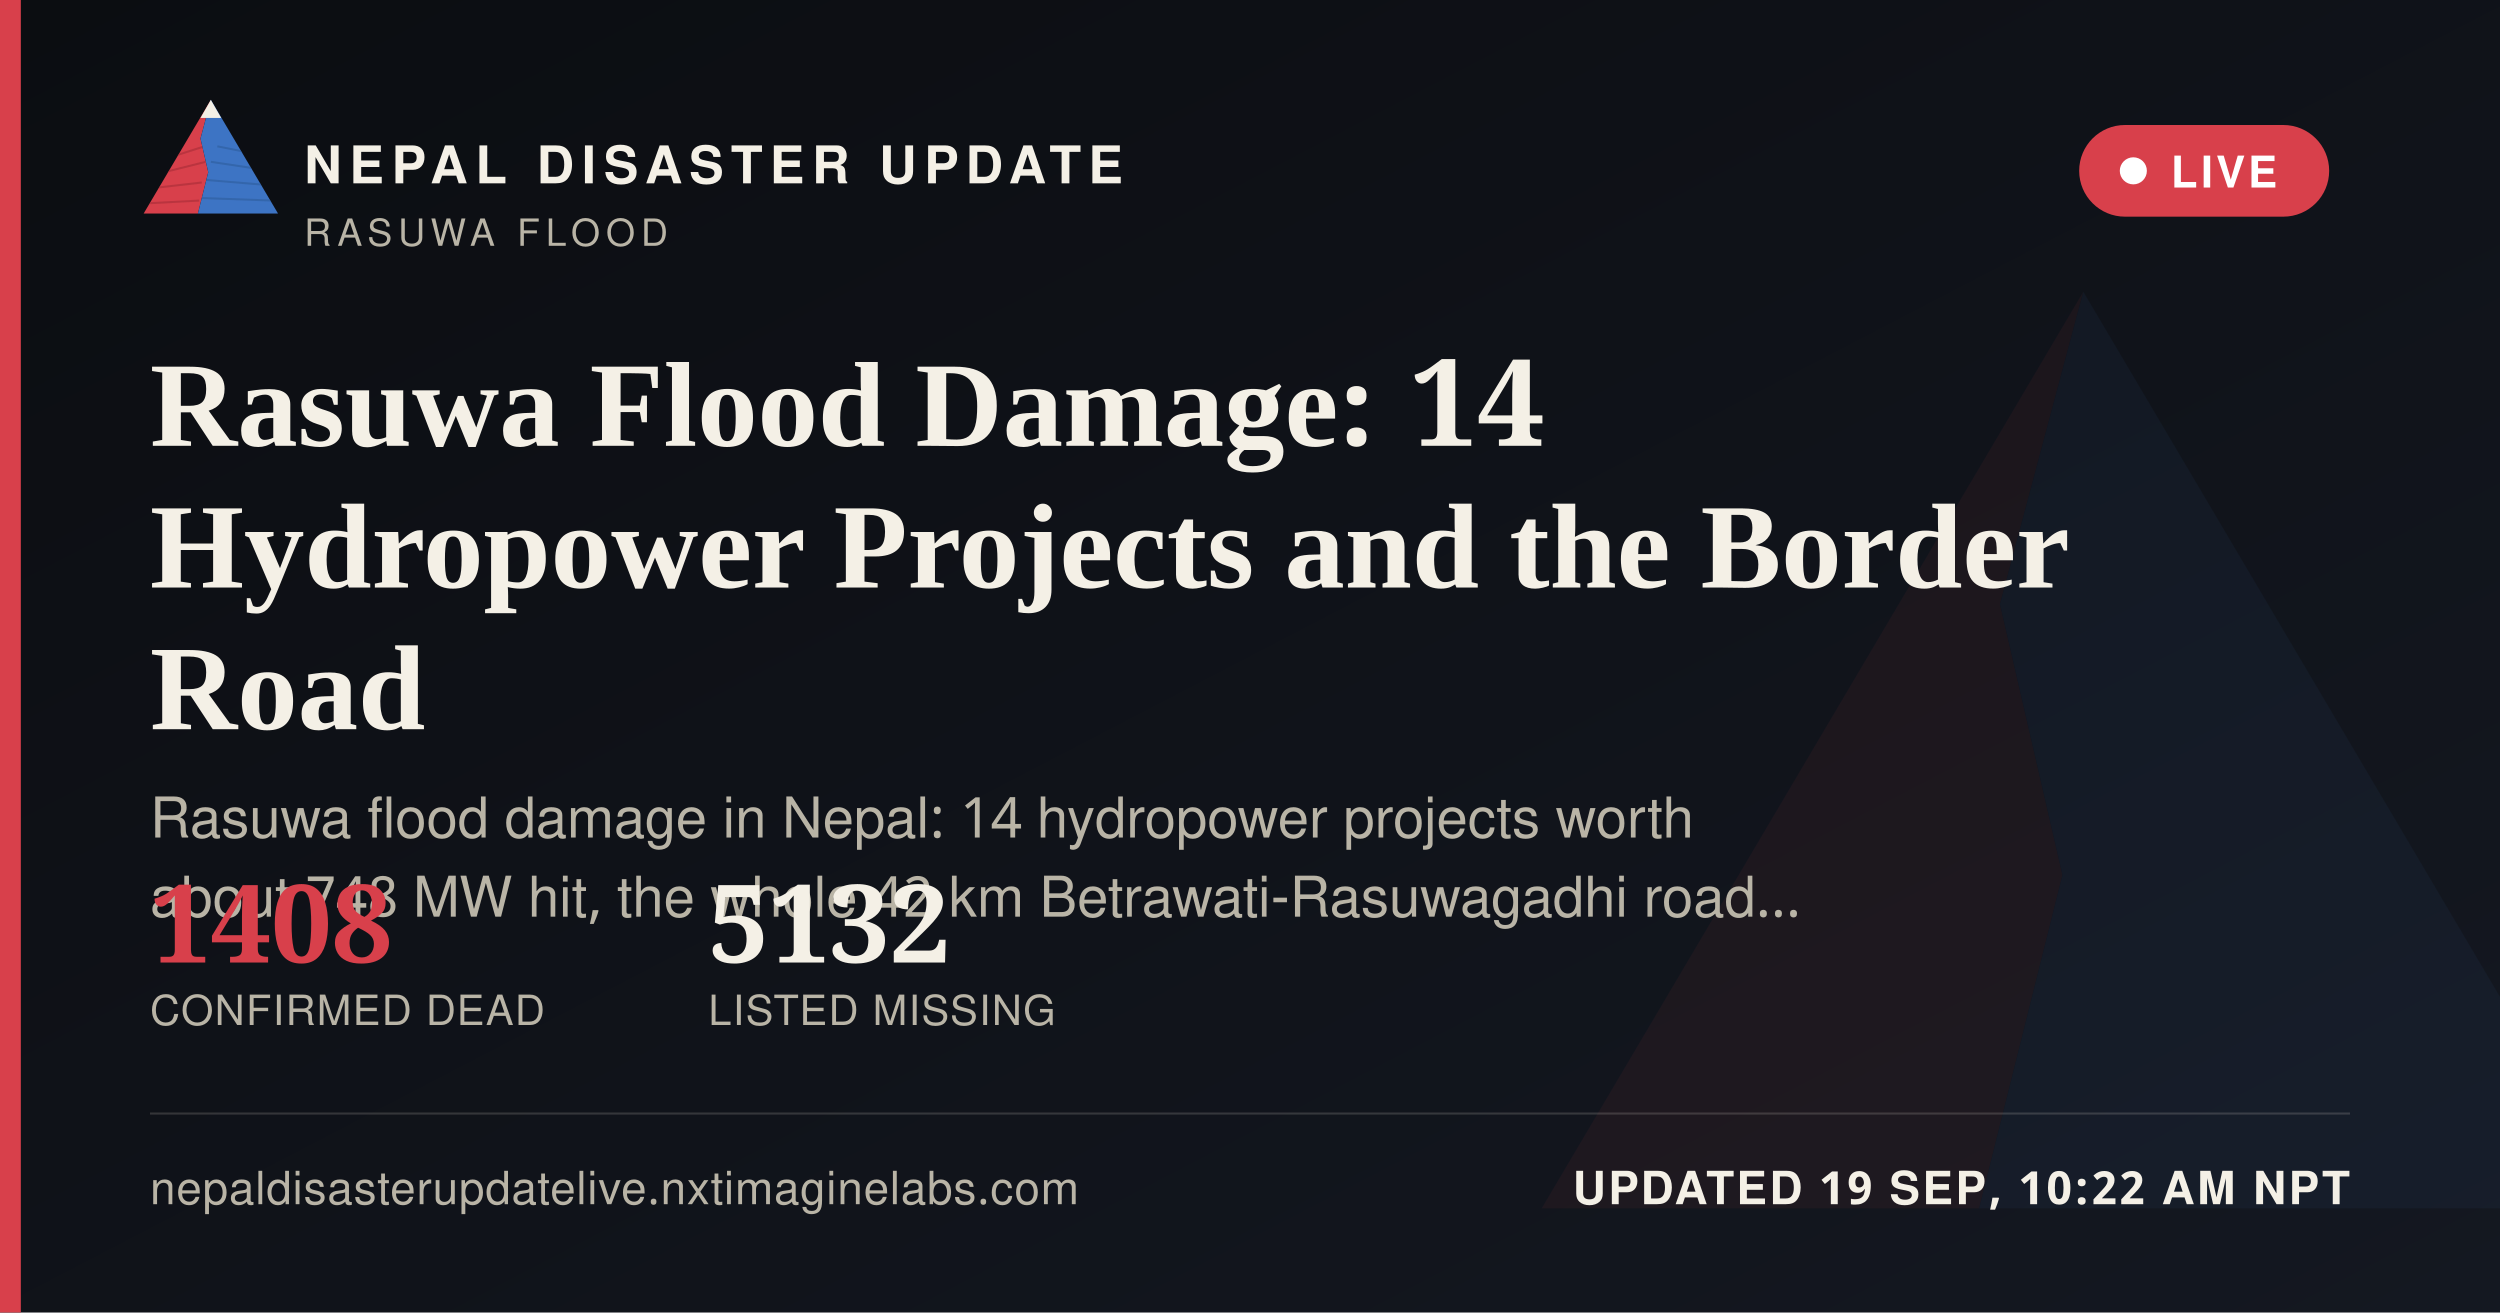
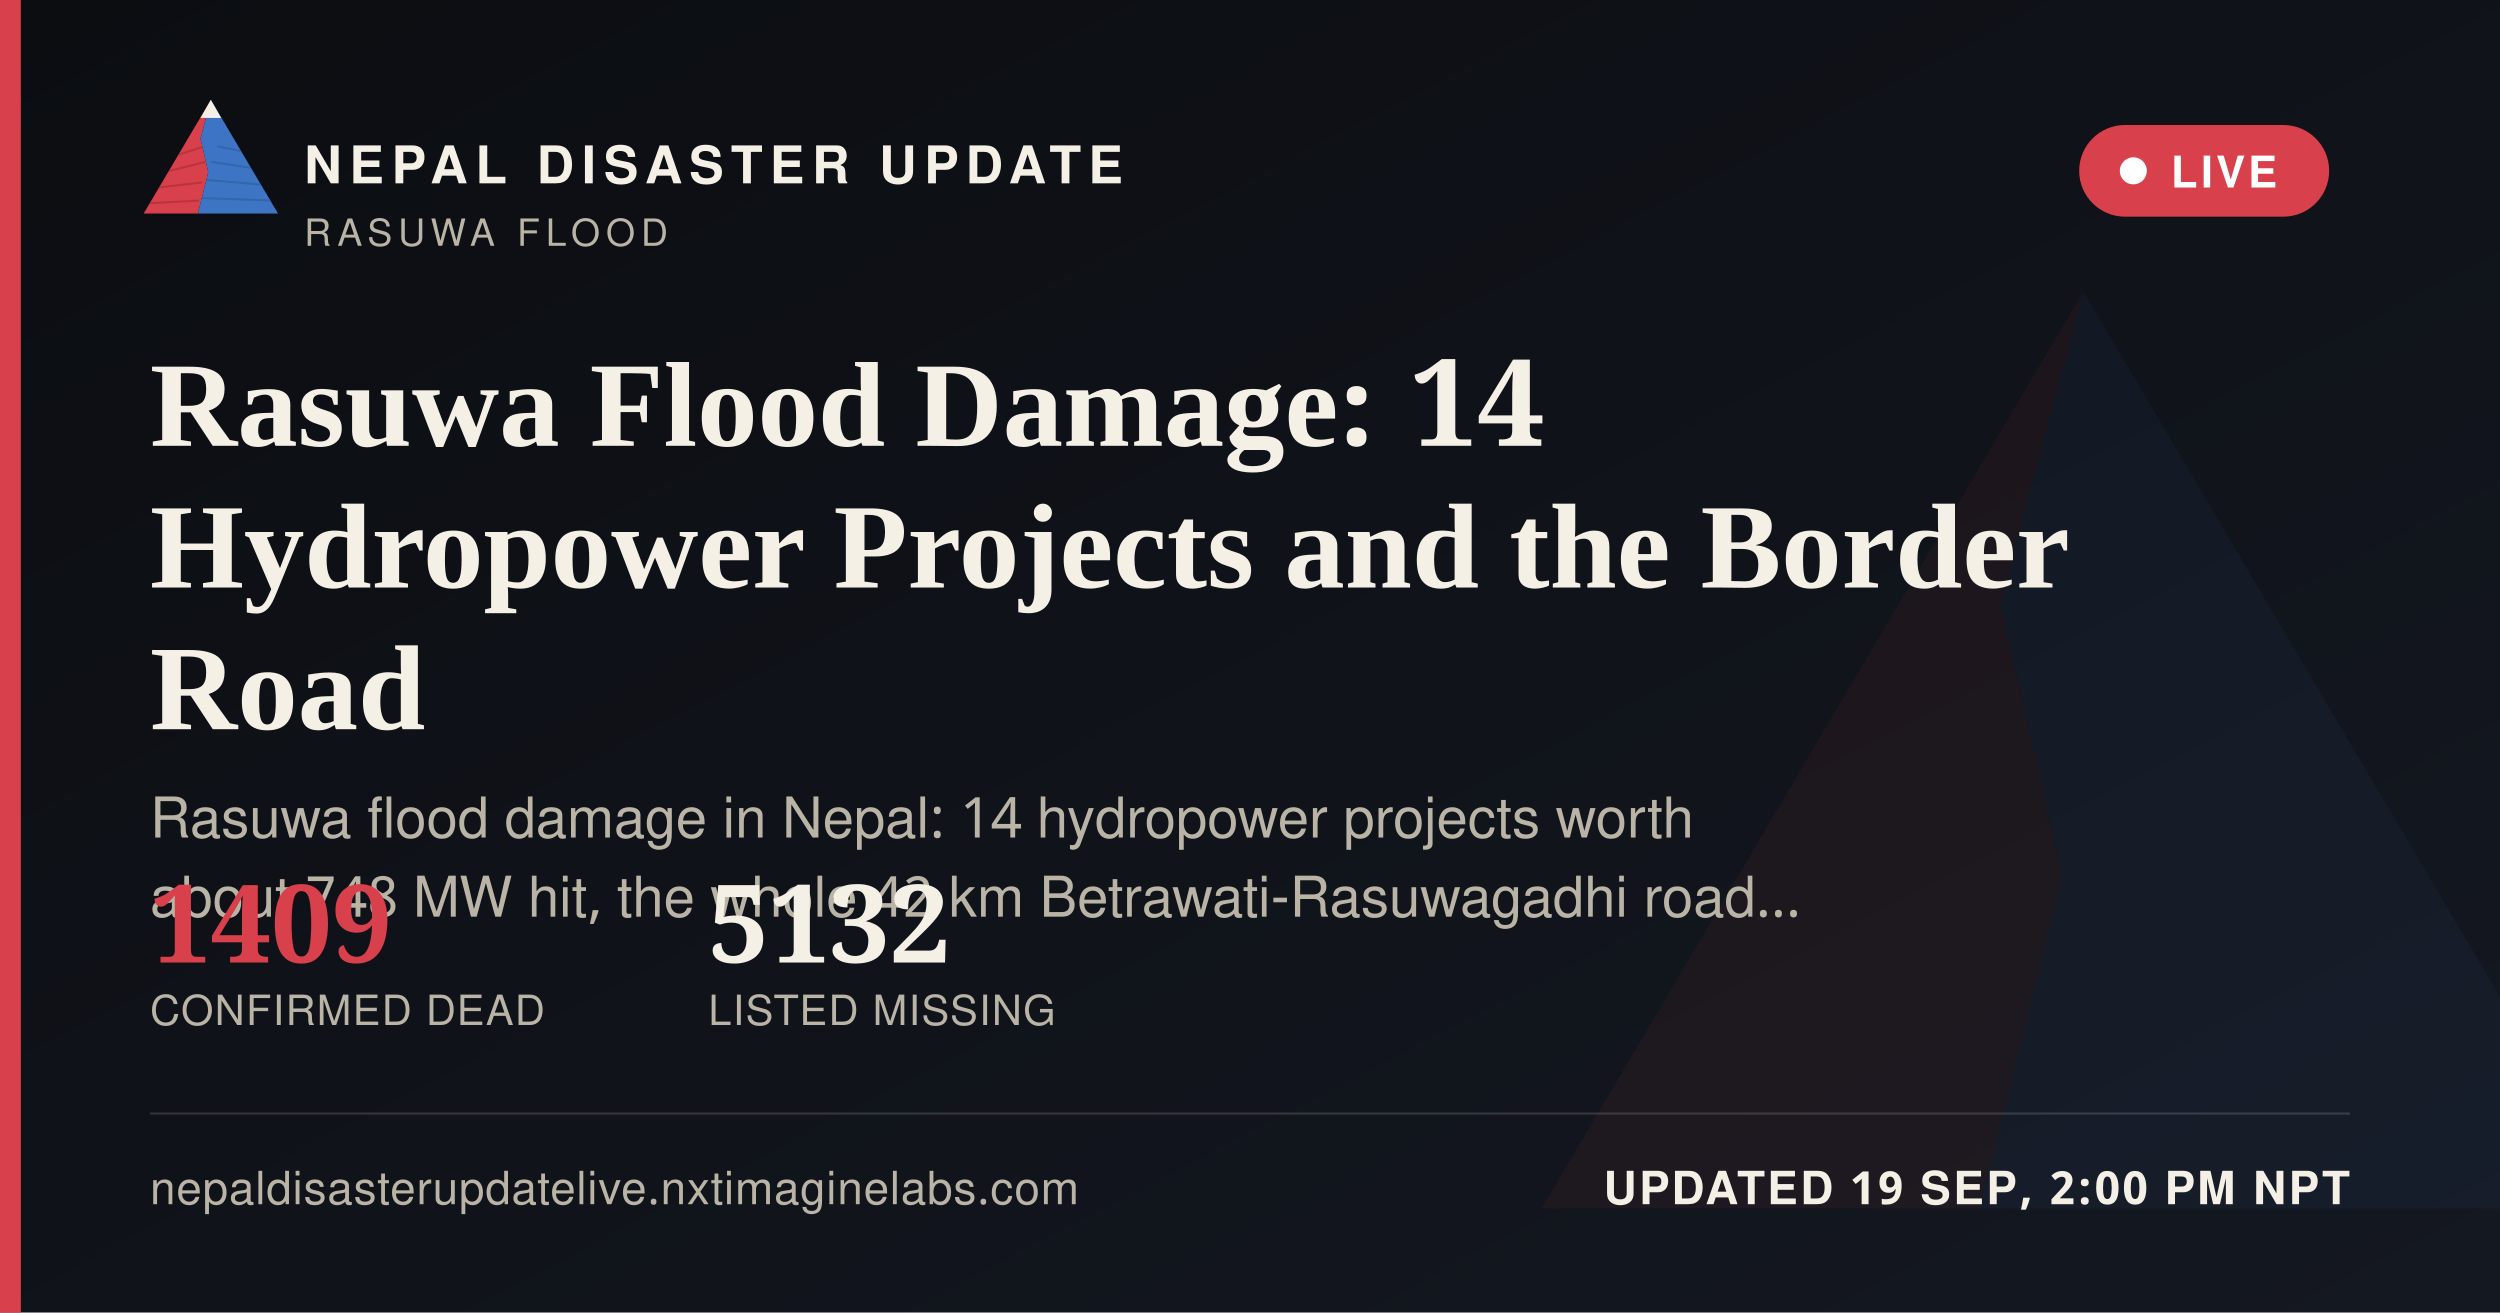
<svg xmlns="http://www.w3.org/2000/svg" width="1200" height="630" viewBox="0 0 1200 630">
  <defs>
    <linearGradient id="ogbg" x1="0" y1="0" x2="1" y2="1">
      <stop offset="0" stop-color="#0B0D11" />
      <stop offset="1" stop-color="#141821" />
    </linearGradient>
  </defs>
  <rect width="1200" height="630" fill="url(#ogbg)" />
  <g transform="translate(700,60) scale(5)" opacity="0.06">
    <polygon points="60,16 52,46 58,72 50,104 8,104" fill="#D8404B" />
    <polygon points="60,16 112,104 50,104 58,72 52,46" fill="#3D74C4" />
  </g>
  <rect x="0" y="0" width="10" height="630" fill="#D8404B" />
  <g transform="translate(64,38) scale(0.62)">
    <g>
      <defs>
        <clipPath id="ogLc">
          <polygon points="60,16 52,46 58,72 50,104 8,104" />
        </clipPath>
        <clipPath id="ogRc">
          <polygon points="60,16 112,104 50,104 58,72 52,46" />
        </clipPath>
      </defs>
      <polygon points="60,16 52,46 58,72 50,104 8,104" fill="#D8404B" />
      <g clip-path="url(#ogLc)" stroke="#A32A34" stroke-width="1.6" fill="none" opacity="0.55">
        <path d="M30,60 L55,52" />
        <path d="M24,72 L56,64" />
        <path d="M18,84 L53,80" />
        <path d="M13,96 L51,94" />
      </g>
      <polygon points="60,16 112,104 50,104 58,72 52,46" fill="#3D74C4" />
      <g clip-path="url(#ogRc)" stroke="#2A5793" stroke-width="1.6" fill="none" opacity="0.5">
        <path d="M65,52 L95,58" />
        <path d="M60,64 L100,70" />
        <path d="M56,78 L104,82" />
        <path d="M52,92 L108,94" />
      </g>
      <polygon points="60,16 52,30 68,30" fill="#F4F0E6" />
    </g>
  </g>
  <text x="146" y="88" font-family="'Public Sans', 'Noto Sans Devanagari', 'Helvetica Neue', Helvetica, Arial, sans-serif" font-size="25" font-weight="800" letter-spacing="3.6" fill="#F4F0E6">NEPAL DISASTER UPDATE</text>
  <text x="146" y="118" font-family="'Public Sans', 'Noto Sans Devanagari', 'Helvetica Neue', Helvetica, Arial, sans-serif" font-size="18" letter-spacing="2.8" fill="#B9B4A6">RASUWA FLOOD</text>
  <g>
    <rect x="998" y="60" width="120" height="44" rx="22" fill="#D8404B" stroke="none" />
    <circle cx="1024" cy="82" r="6.5" fill="#FFFFFF" />
    <text x="1042" y="90" font-family="'Public Sans', 'Noto Sans Devanagari', 'Helvetica Neue', Helvetica, Arial, sans-serif" font-size="21" font-weight="700" letter-spacing="1.6" fill="#FFFFFF">LIVE</text>
  </g>
  <text x="72" y="214" font-family="Newsreader, 'Noto Serif Devanagari', Georgia, 'Times New Roman', serif" font-size="58" font-weight="600" fill="#F4F0E6">Rasuwa Flood Damage: 14</text>
  <text x="72" y="282" font-family="Newsreader, 'Noto Serif Devanagari', Georgia, 'Times New Roman', serif" font-size="58" font-weight="600" fill="#F4F0E6">Hydropower Projects and the Border</text>
  <text x="72" y="350" font-family="Newsreader, 'Noto Serif Devanagari', Georgia, 'Times New Roman', serif" font-size="58" font-weight="600" fill="#F4F0E6">Road</text>
  <text x="72" y="402" font-family="'Public Sans', 'Noto Sans Devanagari', 'Helvetica Neue', Helvetica, Arial, sans-serif" font-size="27" fill="#B9B4A6">Rasuwa flood damage in Nepal: 14 hydropower projects worth</text>
  <text x="72" y="440" font-family="'Public Sans', 'Noto Sans Devanagari', 'Helvetica Neue', Helvetica, Arial, sans-serif" font-size="27" fill="#B9B4A6">about 748 MW hit, the whole 42 km Betrawati-Rasuwagadhi road…</text>
  <g transform="translate(72,462)">
-     <text x="0" y="0" font-family="Newsreader, 'Noto Serif Devanagari', Georgia, 'Times New Roman', serif" font-size="52" font-weight="600" fill="#D8404B">1408</text>
+     <text x="0" y="0" font-family="Newsreader, 'Noto Serif Devanagari', Georgia, 'Times New Roman', serif" font-size="52" font-weight="600" fill="#D8404B">1409</text>
    <text x="0" y="30" font-family="'Public Sans', 'Noto Sans Devanagari', 'Helvetica Neue', Helvetica, Arial, sans-serif" font-size="20" letter-spacing="0.6" fill="#B9B4A6">CONFIRMED DEAD</text>
    <text x="268" y="0" font-family="Newsreader, 'Noto Serif Devanagari', Georgia, 'Times New Roman', serif" font-size="52" font-weight="600" fill="#F4F0E6">5132</text>
    <text x="268" y="30" font-family="'Public Sans', 'Noto Sans Devanagari', 'Helvetica Neue', Helvetica, Arial, sans-serif" font-size="20" letter-spacing="0.6" fill="#B9B4A6">LISTED MISSING</text>
  </g>
  <rect x="72" y="534" width="1056" height="1" fill="rgba(244,240,230,0.16)" />
  <text x="72" y="578" font-family="'Public Sans', 'Noto Sans Devanagari', 'Helvetica Neue', Helvetica, Arial, sans-serif" font-size="22" fill="#B9B4A6" letter-spacing="0.4">nepaldisasterupdatelive.nxtimaginelabs.com</text>
-   <text x="1128" y="578" text-anchor="end" font-family="'Public Sans', 'Noto Sans Devanagari', 'Helvetica Neue', Helvetica, Arial, sans-serif" font-size="22" font-weight="700" letter-spacing="1.2" fill="#F4F0E6">UPDATED 19 SEP, 10:22 AM NPT</text>
+   <text x="1128" y="578" text-anchor="end" font-family="'Public Sans', 'Noto Sans Devanagari', 'Helvetica Neue', Helvetica, Arial, sans-serif" font-size="22" font-weight="700" letter-spacing="1.2" fill="#F4F0E6">UPDATED 19 SEP, 2:00 PM NPT</text>
</svg>
